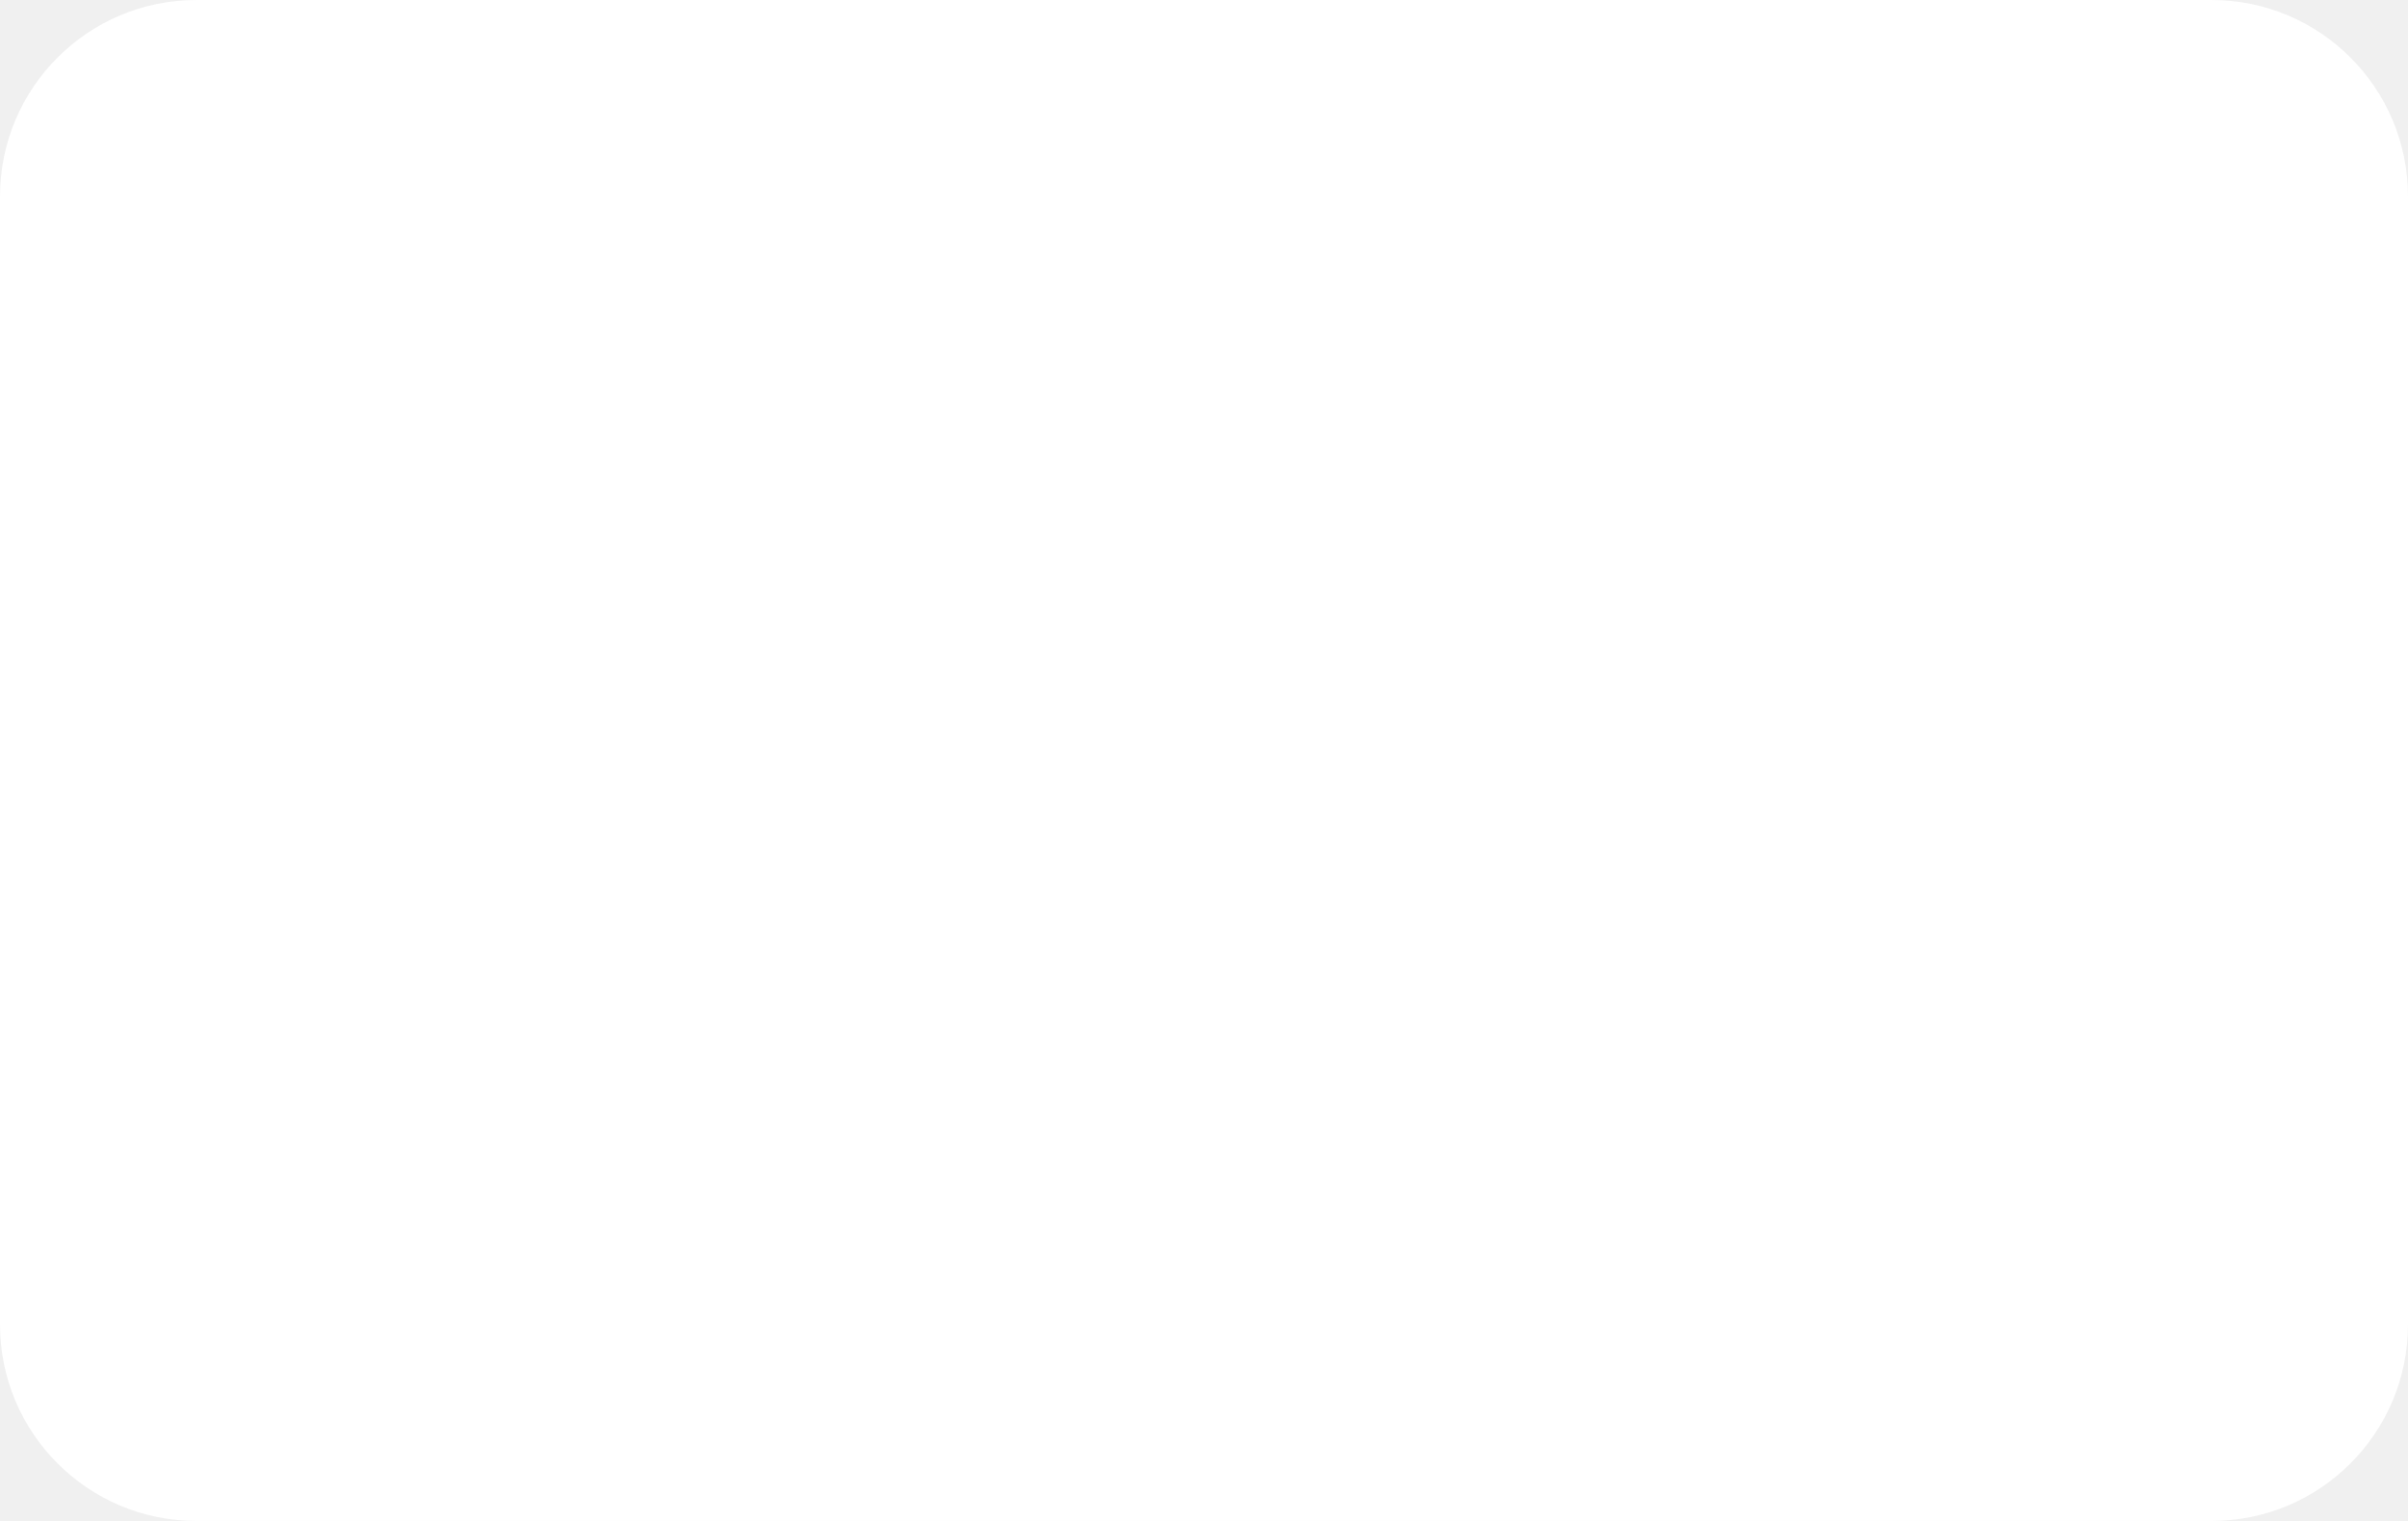
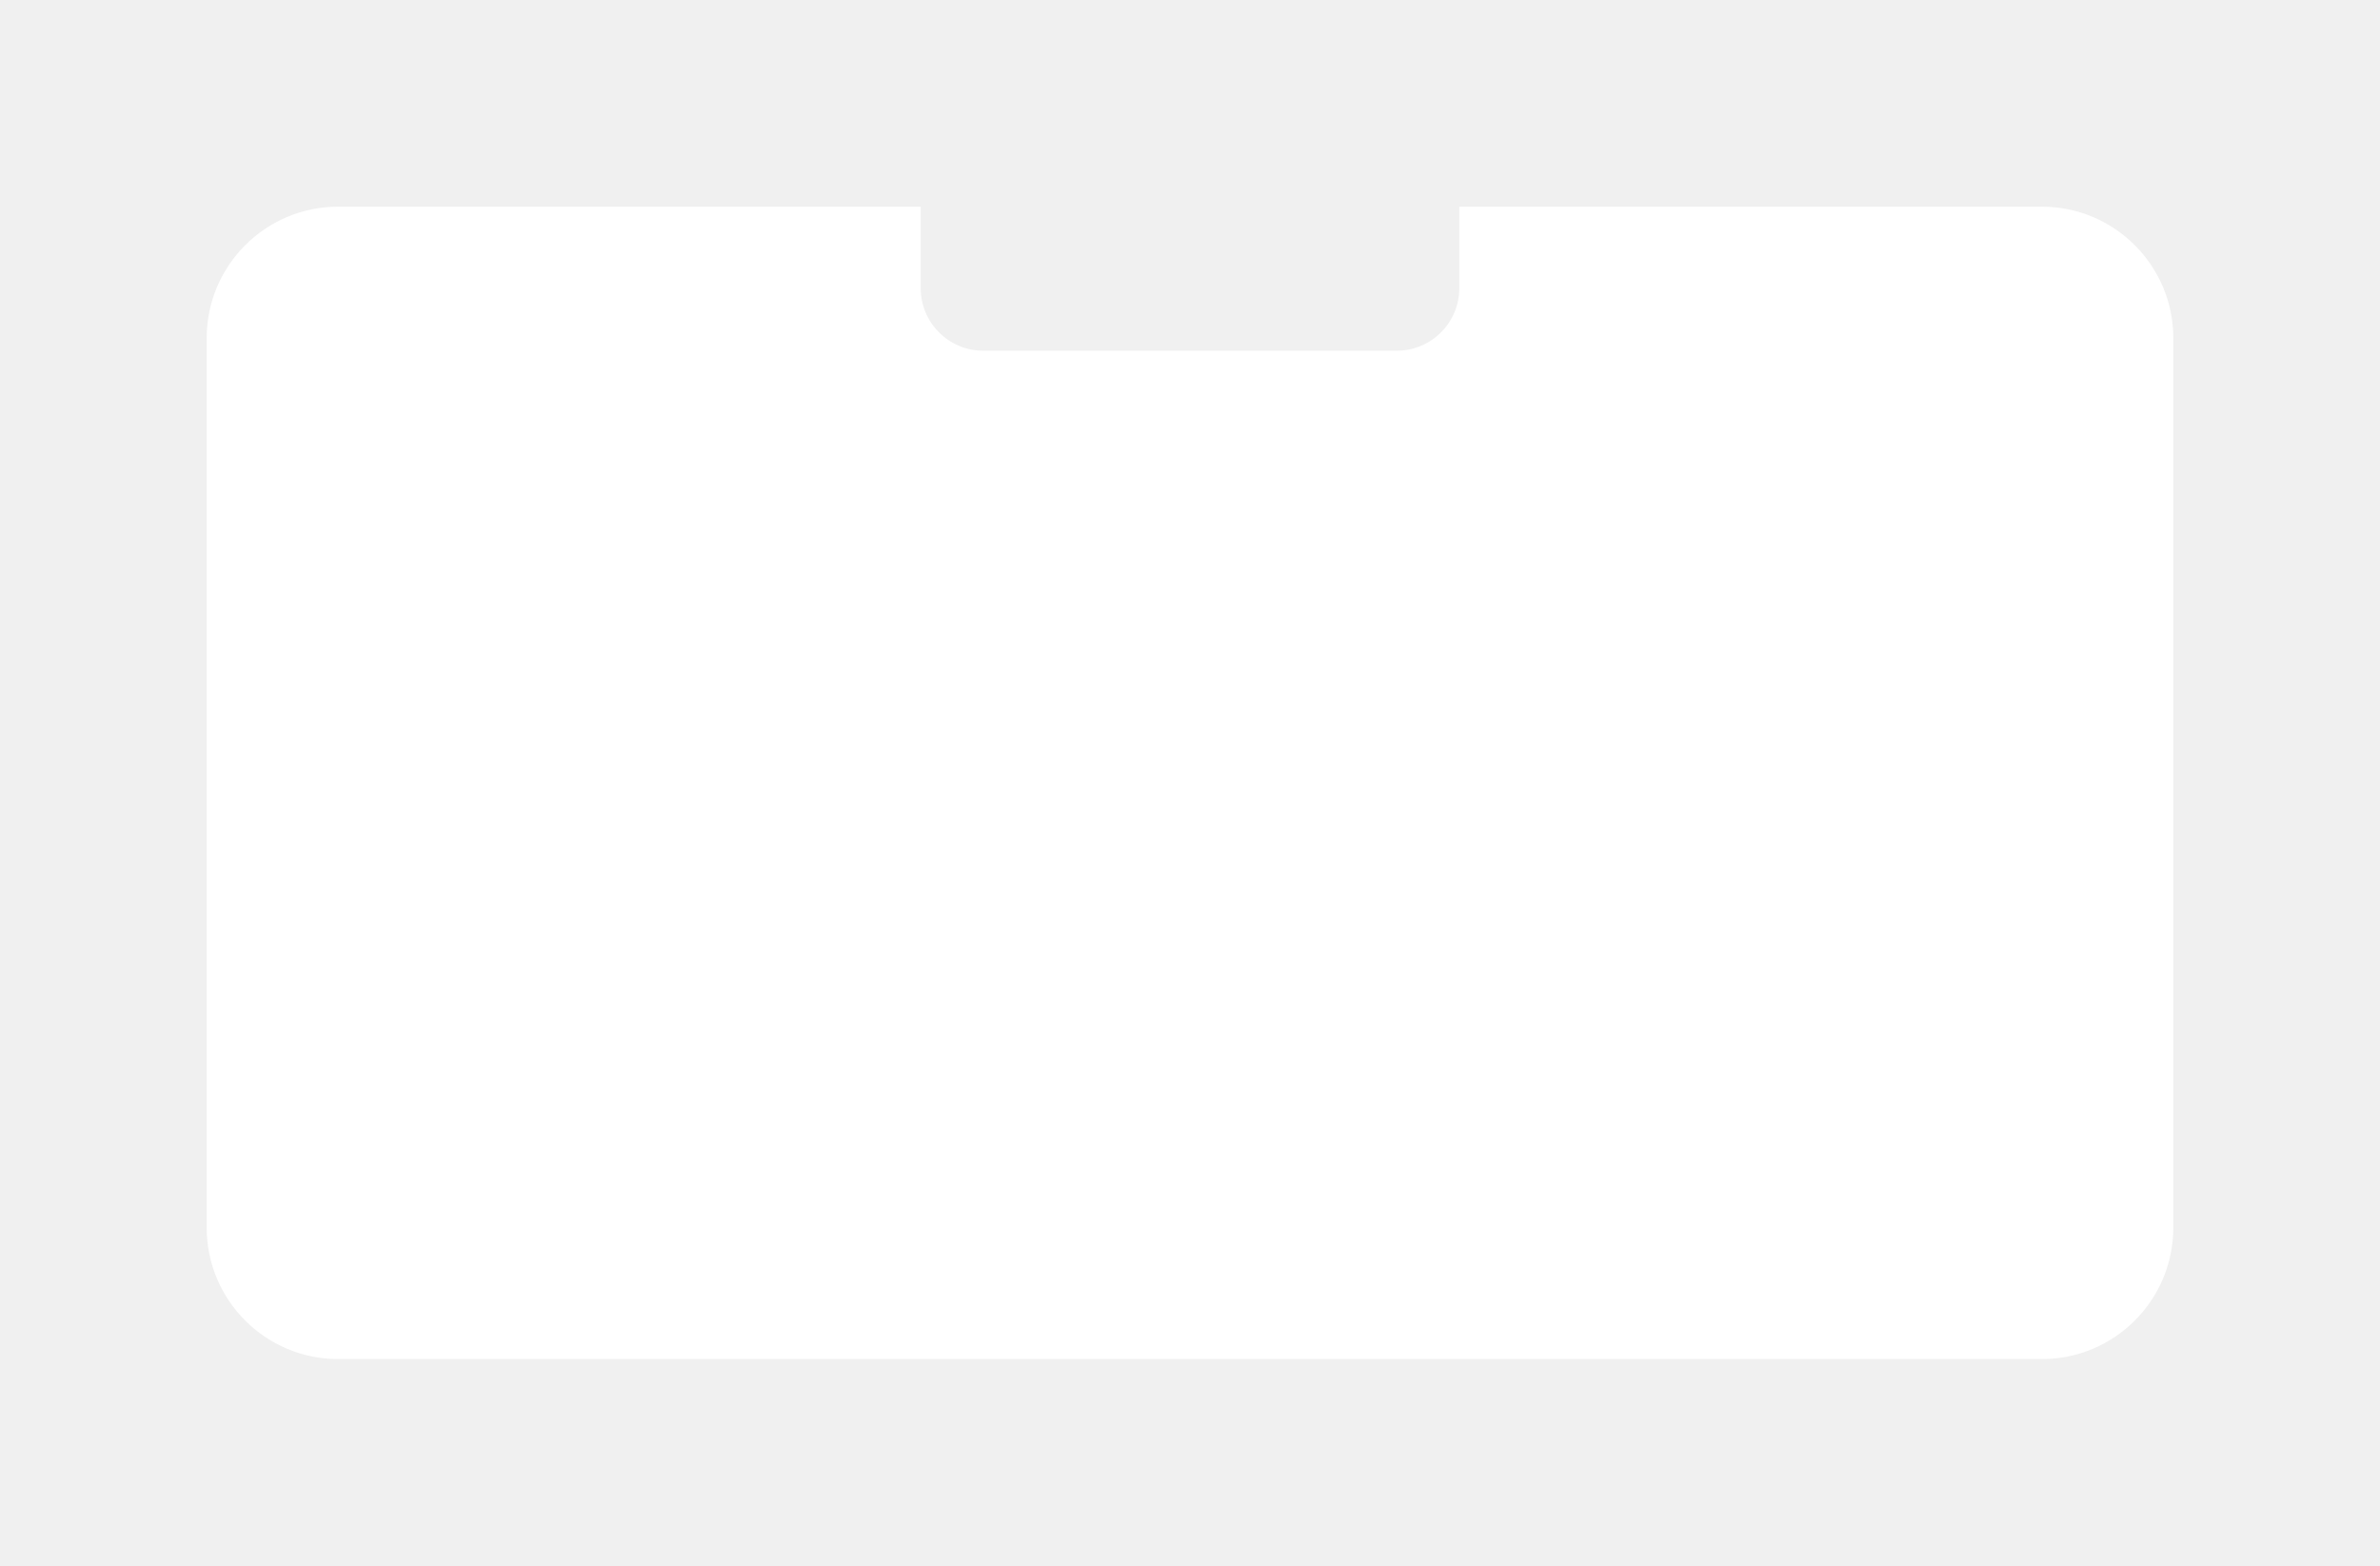
- <svg xmlns="http://www.w3.org/2000/svg" width="760" height="480" viewBox="0 0 760 480">
+ <svg xmlns="http://www.w3.org/2000/svg" width="760" height="500" viewBox="0 0 760 500">
  <defs />
-   <rect width="760" height="480" rx="62" fill="#ffffff" />
+   <path d="M108,66 H294.0 V92 A20,20 0 0 0 314.0,112 H446.0 A20,20 0 0 0 466.0,92 V66 H652 A42,42 0 0 1 694,108 V392 A42,42 0 0 1 652,434 H108 A42,42 0 0 1 66,392 V108 A42,42 0 0 1 108,66 Z" fill="#ffffff" />
</svg>
